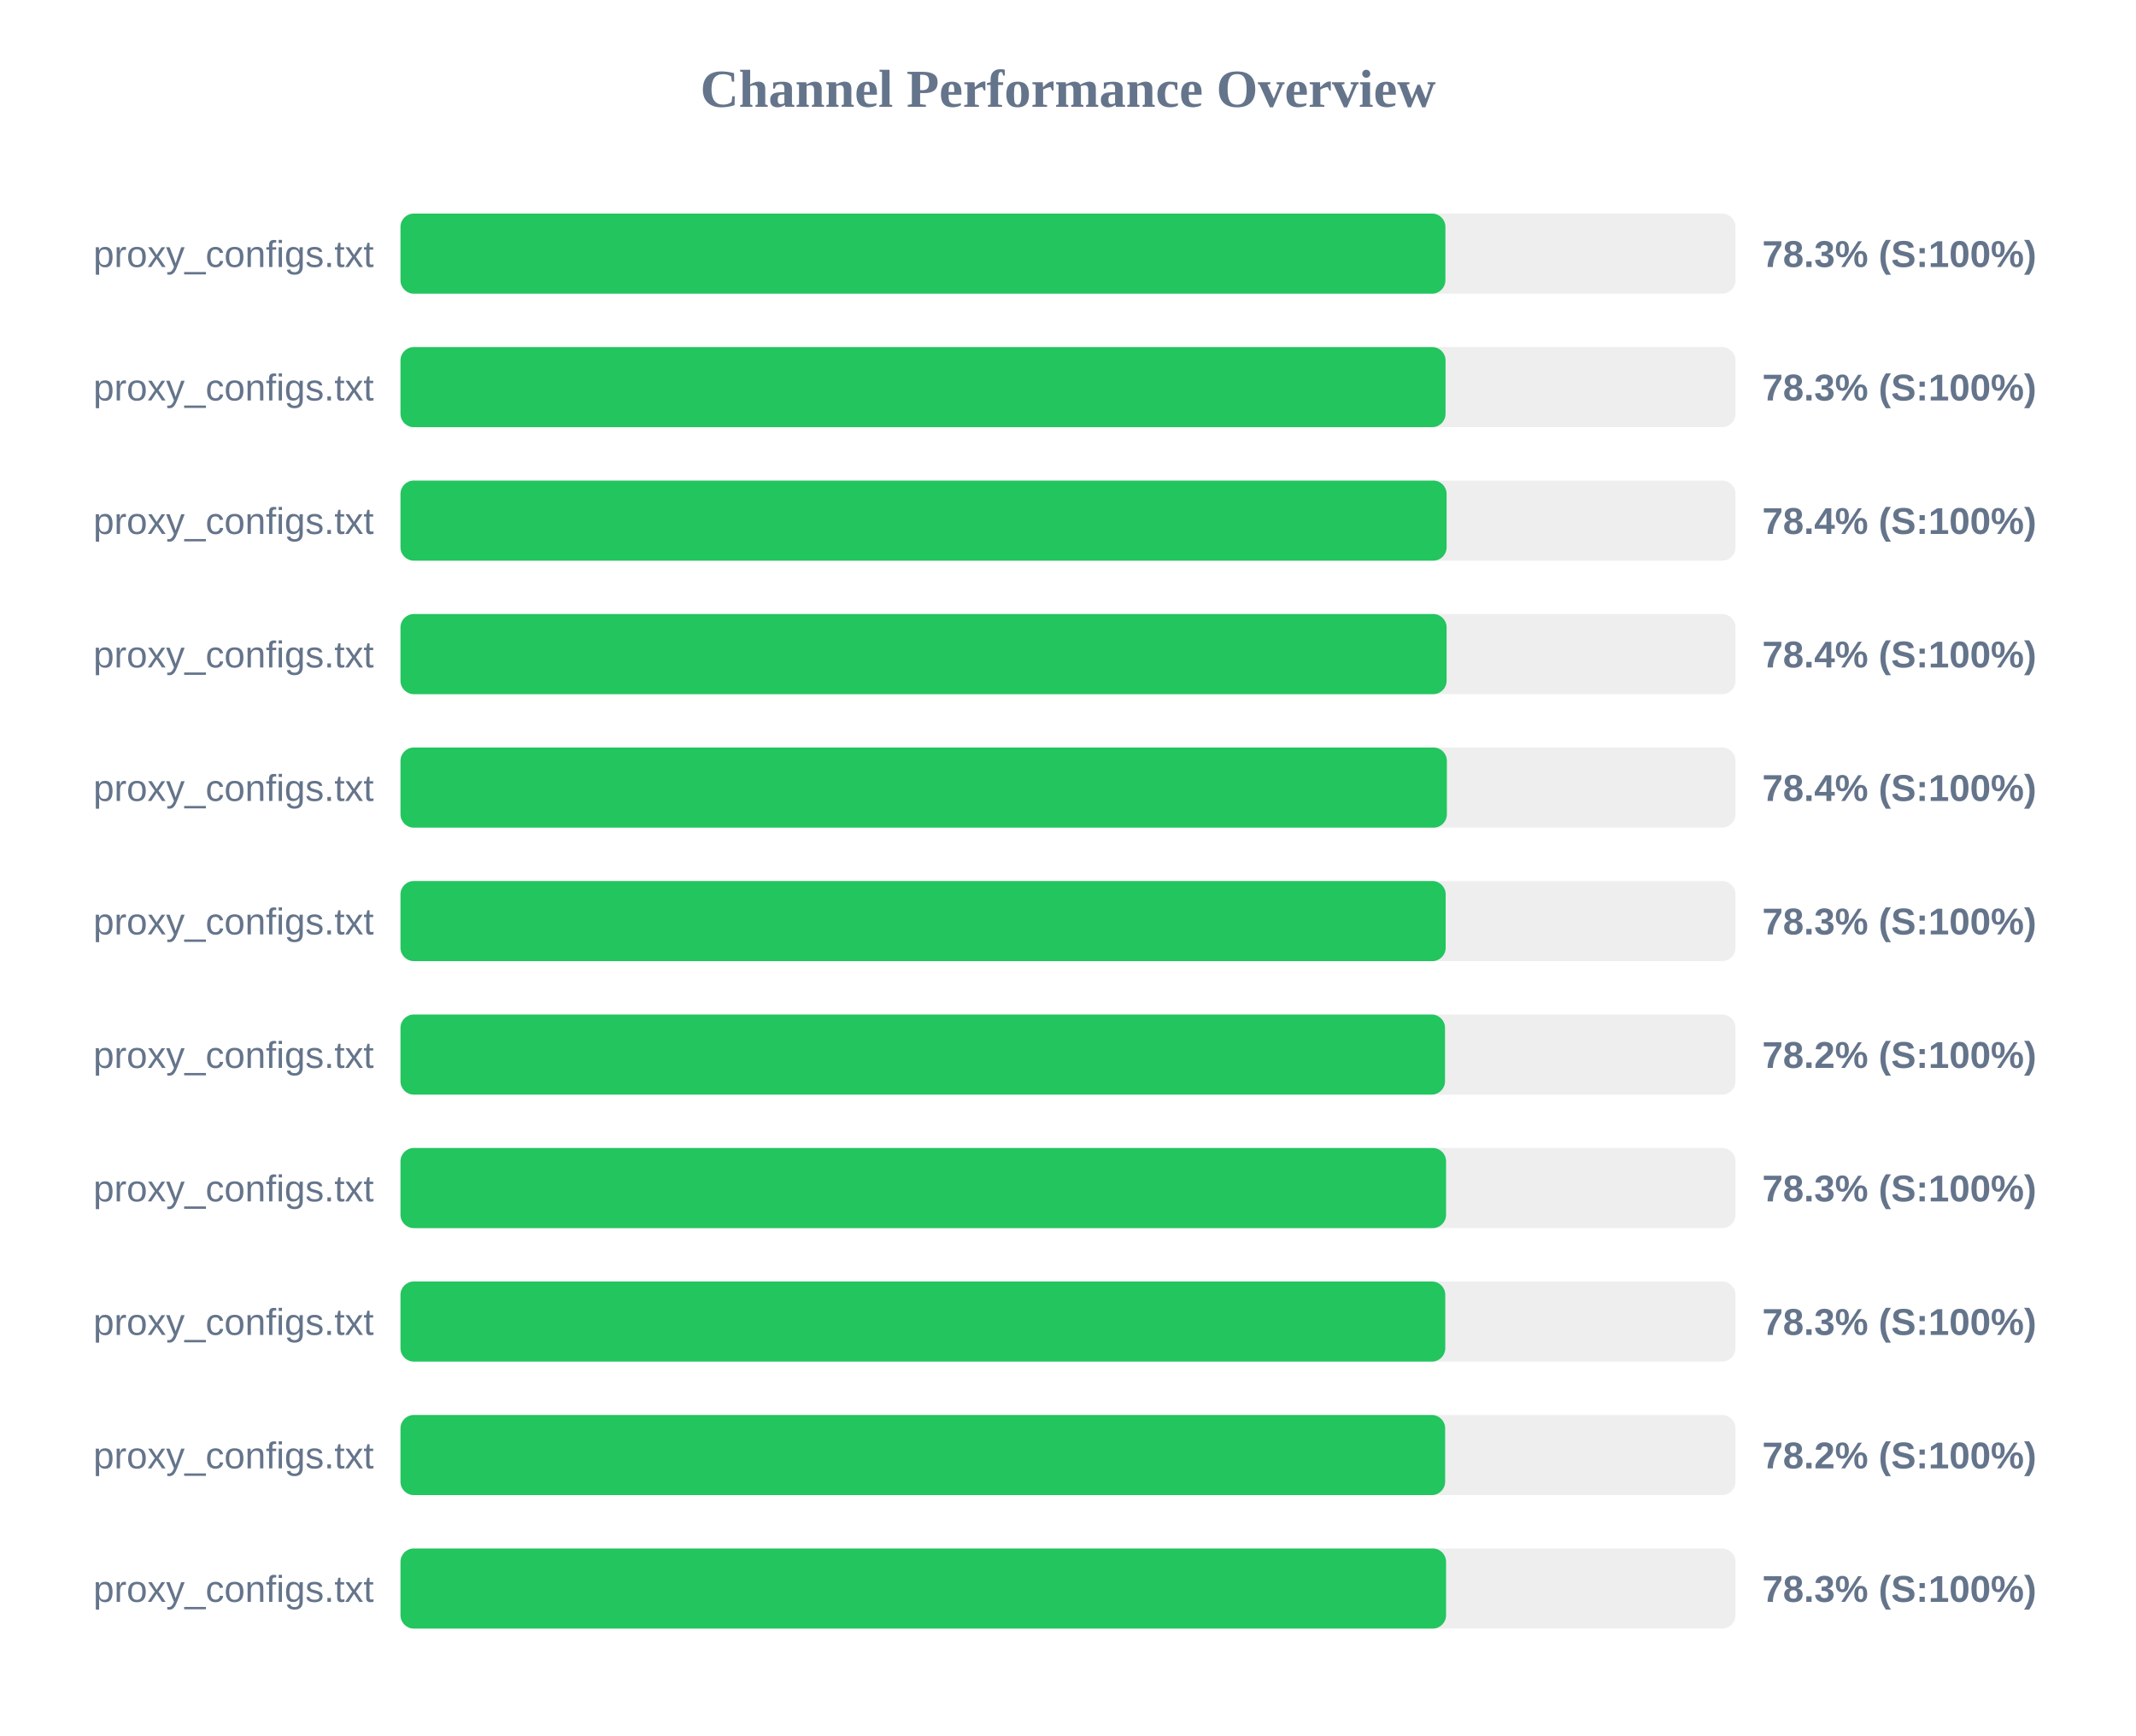
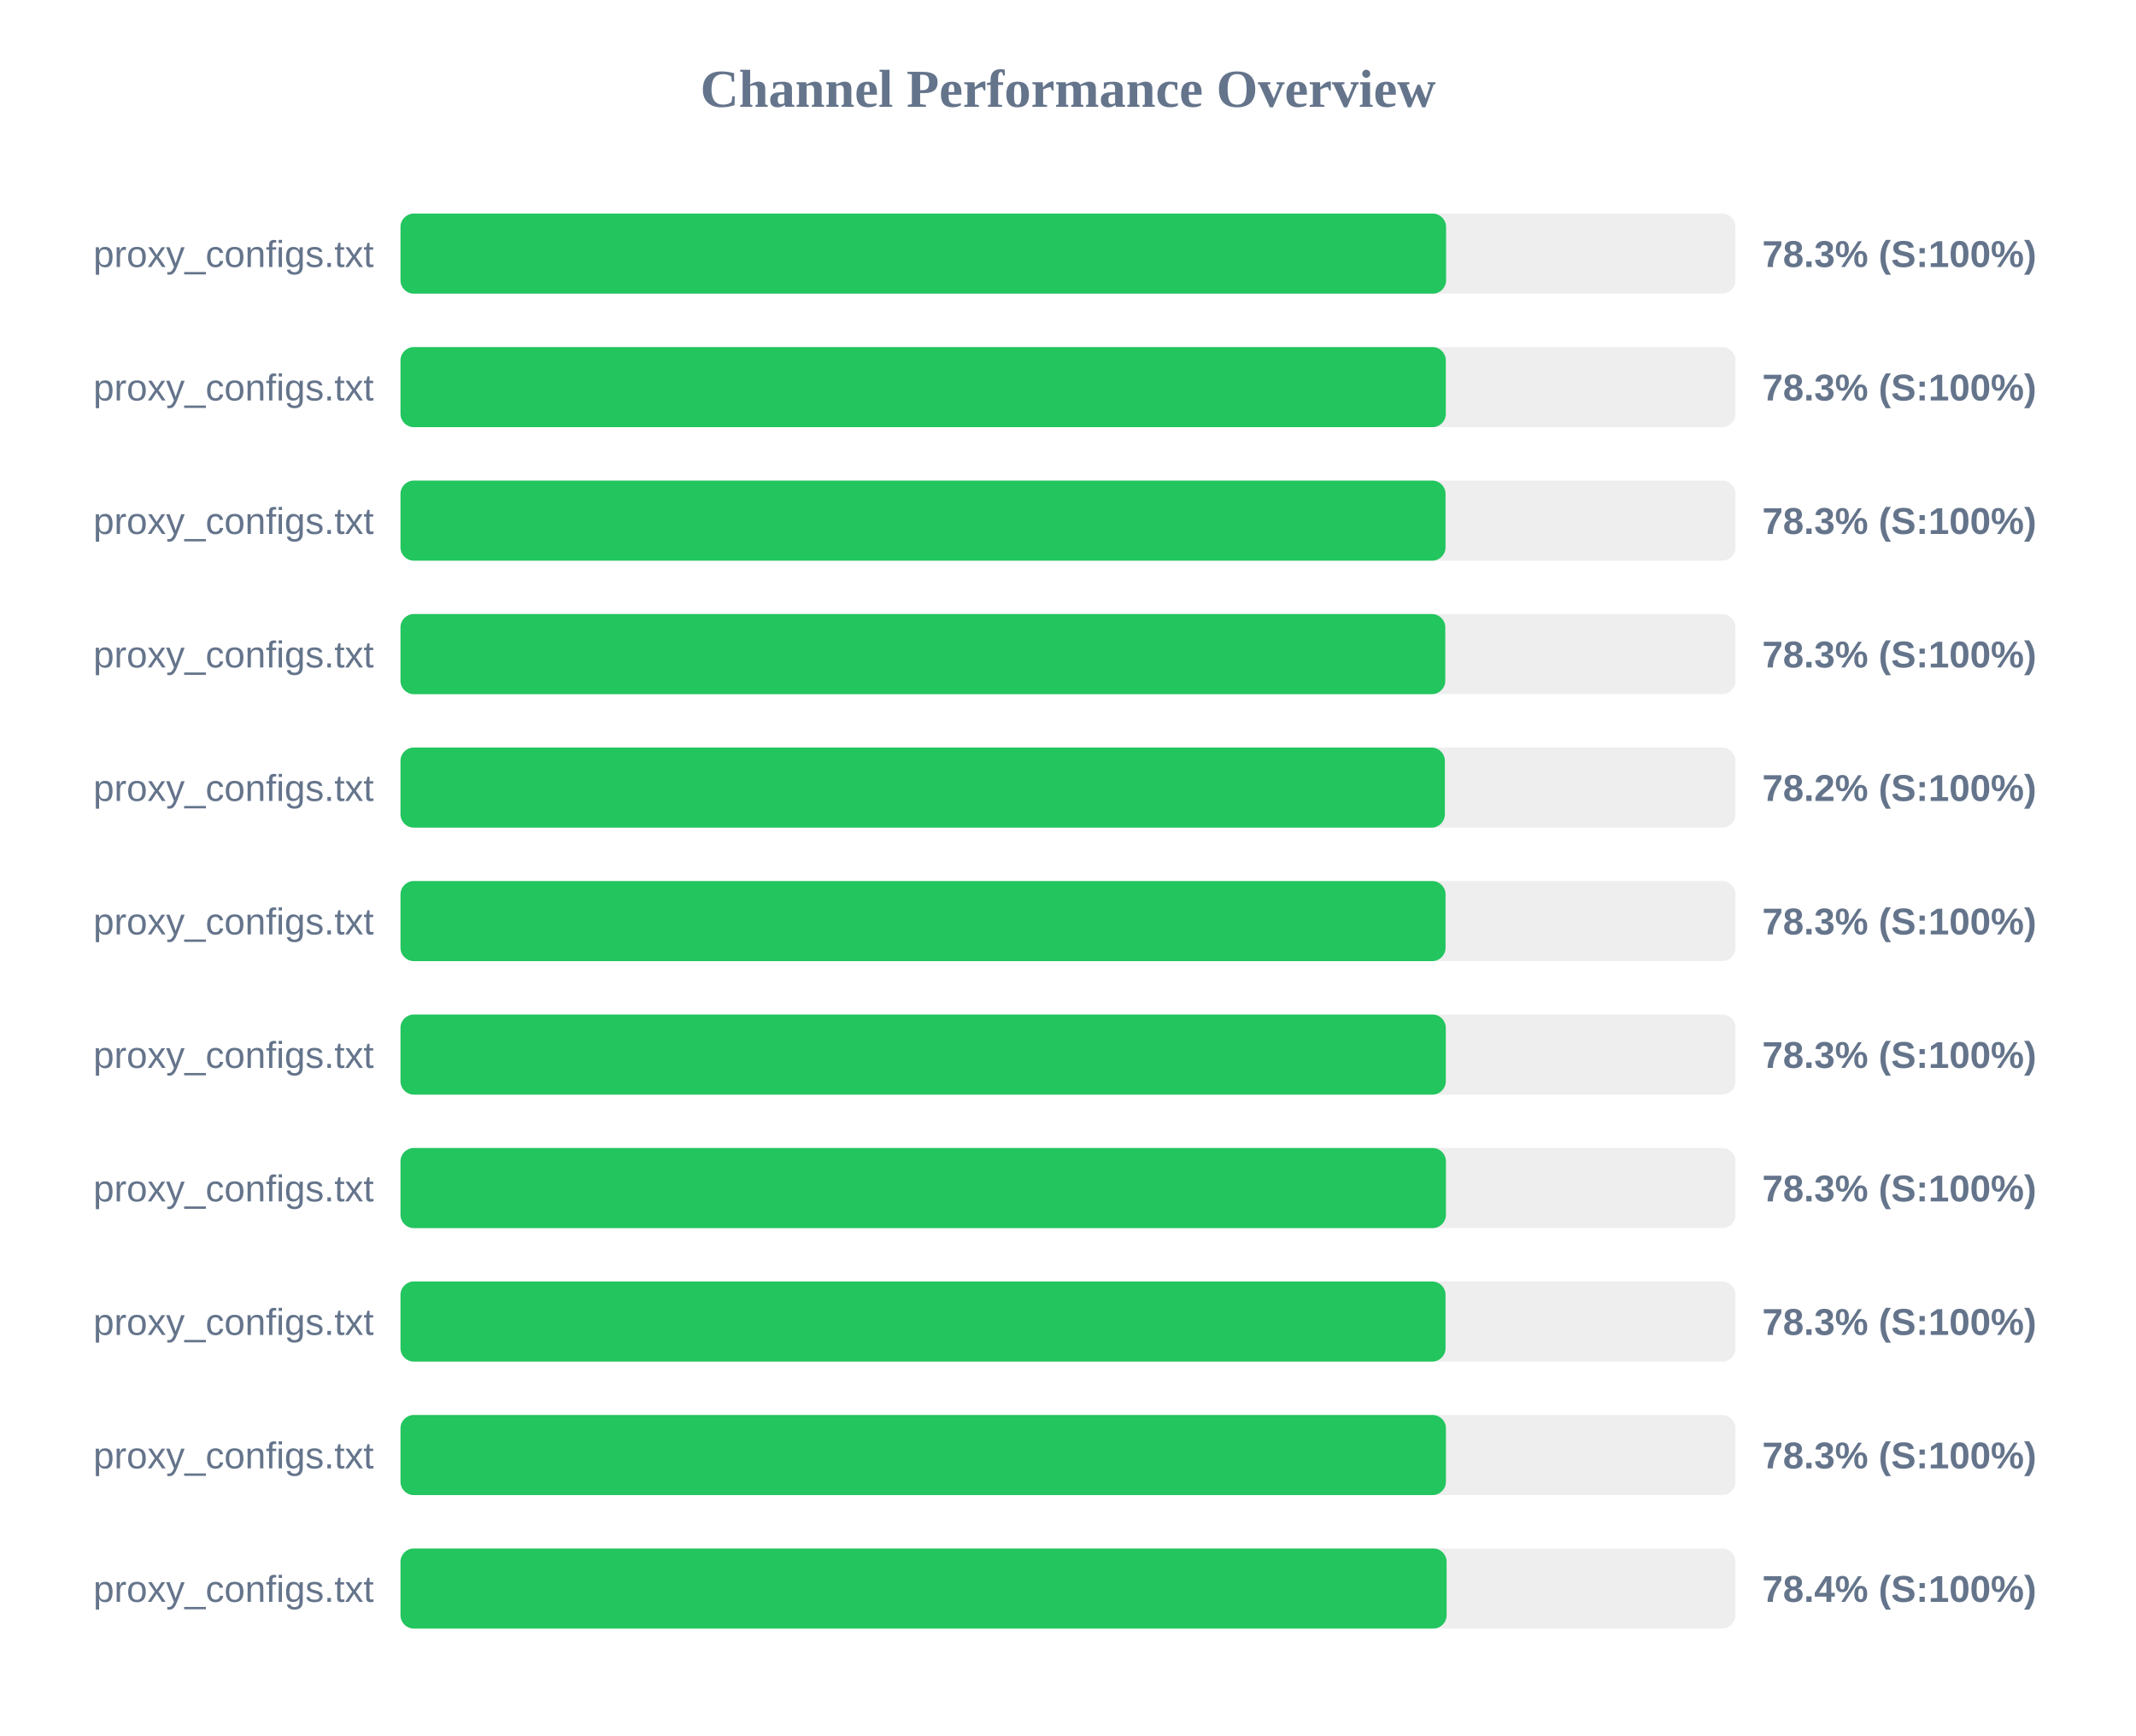
<svg xmlns="http://www.w3.org/2000/svg" width="800" height="650" version="1.1">
  <style>
        .row { font: 14px Arial; fill: #64748b; }
        .score { font: bold 14px Arial; fill: #64748b; }
    </style>
  <text x="400" y="40" text-anchor="middle" font-size="20px" font-weight="bold" fill="#64748b">Channel Performance Overview</text>
  <rect x="150" y="80" width="500" height="30" fill="#eee" rx="5" />
-   <rect x="150" y="80" width="391.35" height="30" fill="#22c55e" rx="5" />
+   <rect x="150" y="80" width="391.6" height="30" fill="#22c55e" rx="5" />
  <text x="140" y="100" text-anchor="end" class="row">proxy_configs.txt</text>
  <text x="660" y="100" text-anchor="start" class="score">78.3% (S:100%)</text>
  <rect x="150" y="130" width="500" height="30" fill="#eee" rx="5" />
-   <rect x="150" y="130" width="391.4" height="30" fill="#22c55e" rx="5" />
+   <rect x="150" y="130" width="391.5" height="30" fill="#22c55e" rx="5" />
  <text x="140" y="150" text-anchor="end" class="row">proxy_configs.txt</text>
  <text x="660" y="150" text-anchor="start" class="score">78.3% (S:100%)</text>
  <rect x="150" y="180" width="500" height="30" fill="#eee" rx="5" />
-   <rect x="150" y="180" width="391.8" height="30" fill="#22c55e" rx="5" />
+   <rect x="150" y="180" width="391.4" height="30" fill="#22c55e" rx="5" />
  <text x="140" y="200" text-anchor="end" class="row">proxy_configs.txt</text>
-   <text x="660" y="200" text-anchor="start" class="score">78.4% (S:100%)</text>
+   <text x="660" y="200" text-anchor="start" class="score">78.3% (S:100%)</text>
  <rect x="150" y="230" width="500" height="30" fill="#eee" rx="5" />
-   <rect x="150" y="230" width="391.8" height="30" fill="#22c55e" rx="5" />
+   <rect x="150" y="230" width="391.3" height="30" fill="#22c55e" rx="5" />
  <text x="140" y="250" text-anchor="end" class="row">proxy_configs.txt</text>
-   <text x="660" y="250" text-anchor="start" class="score">78.4% (S:100%)</text>
+   <text x="660" y="250" text-anchor="start" class="score">78.3% (S:100%)</text>
  <rect x="150" y="280" width="500" height="30" fill="#eee" rx="5" />
-   <rect x="150" y="280" width="391.9" height="30" fill="#22c55e" rx="5" />
+   <rect x="150" y="280" width="391.15" height="30" fill="#22c55e" rx="5" />
  <text x="140" y="300" text-anchor="end" class="row">proxy_configs.txt</text>
-   <text x="660" y="300" text-anchor="start" class="score">78.4% (S:100%)</text>
+   <text x="660" y="300" text-anchor="start" class="score">78.2% (S:100%)</text>
  <rect x="150" y="330" width="500" height="30" fill="#eee" rx="5" />
-   <rect x="150" y="330" width="391.45" height="30" fill="#22c55e" rx="5" />
+   <rect x="150" y="330" width="391.4" height="30" fill="#22c55e" rx="5" />
  <text x="140" y="350" text-anchor="end" class="row">proxy_configs.txt</text>
  <text x="660" y="350" text-anchor="start" class="score">78.3% (S:100%)</text>
  <rect x="150" y="380" width="500" height="30" fill="#eee" rx="5" />
-   <rect x="150" y="380" width="391.2" height="30" fill="#22c55e" rx="5" />
+   <rect x="150" y="380" width="391.5" height="30" fill="#22c55e" rx="5" />
  <text x="140" y="400" text-anchor="end" class="row">proxy_configs.txt</text>
-   <text x="660" y="400" text-anchor="start" class="score">78.2% (S:100%)</text>
+   <text x="660" y="400" text-anchor="start" class="score">78.3% (S:100%)</text>
  <rect x="150" y="430" width="500" height="30" fill="#eee" rx="5" />
-   <rect x="150" y="430" width="391.6" height="30" fill="#22c55e" rx="5" />
+   <rect x="150" y="430" width="391.55" height="30" fill="#22c55e" rx="5" />
  <text x="140" y="450" text-anchor="end" class="row">proxy_configs.txt</text>
  <text x="660" y="450" text-anchor="start" class="score">78.3% (S:100%)</text>
  <rect x="150" y="480" width="500" height="30" fill="#eee" rx="5" />
-   <rect x="150" y="480" width="391.3" height="30" fill="#22c55e" rx="5" />
+   <rect x="150" y="480" width="391.4" height="30" fill="#22c55e" rx="5" />
  <text x="140" y="500" text-anchor="end" class="row">proxy_configs.txt</text>
  <text x="660" y="500" text-anchor="start" class="score">78.3% (S:100%)</text>
  <rect x="150" y="530" width="500" height="30" fill="#eee" rx="5" />
-   <rect x="150" y="530" width="391.25" height="30" fill="#22c55e" rx="5" />
+   <rect x="150" y="530" width="391.55" height="30" fill="#22c55e" rx="5" />
  <text x="140" y="550" text-anchor="end" class="row">proxy_configs.txt</text>
-   <text x="660" y="550" text-anchor="start" class="score">78.2% (S:100%)</text>
+   <text x="660" y="550" text-anchor="start" class="score">78.3% (S:100%)</text>
  <rect x="150" y="580" width="500" height="30" fill="#eee" rx="5" />
-   <rect x="150" y="580" width="391.6" height="30" fill="#22c55e" rx="5" />
+   <rect x="150" y="580" width="391.8" height="30" fill="#22c55e" rx="5" />
  <text x="140" y="600" text-anchor="end" class="row">proxy_configs.txt</text>
-   <text x="660" y="600" text-anchor="start" class="score">78.3% (S:100%)</text>
+   <text x="660" y="600" text-anchor="start" class="score">78.4% (S:100%)</text>
</svg>
